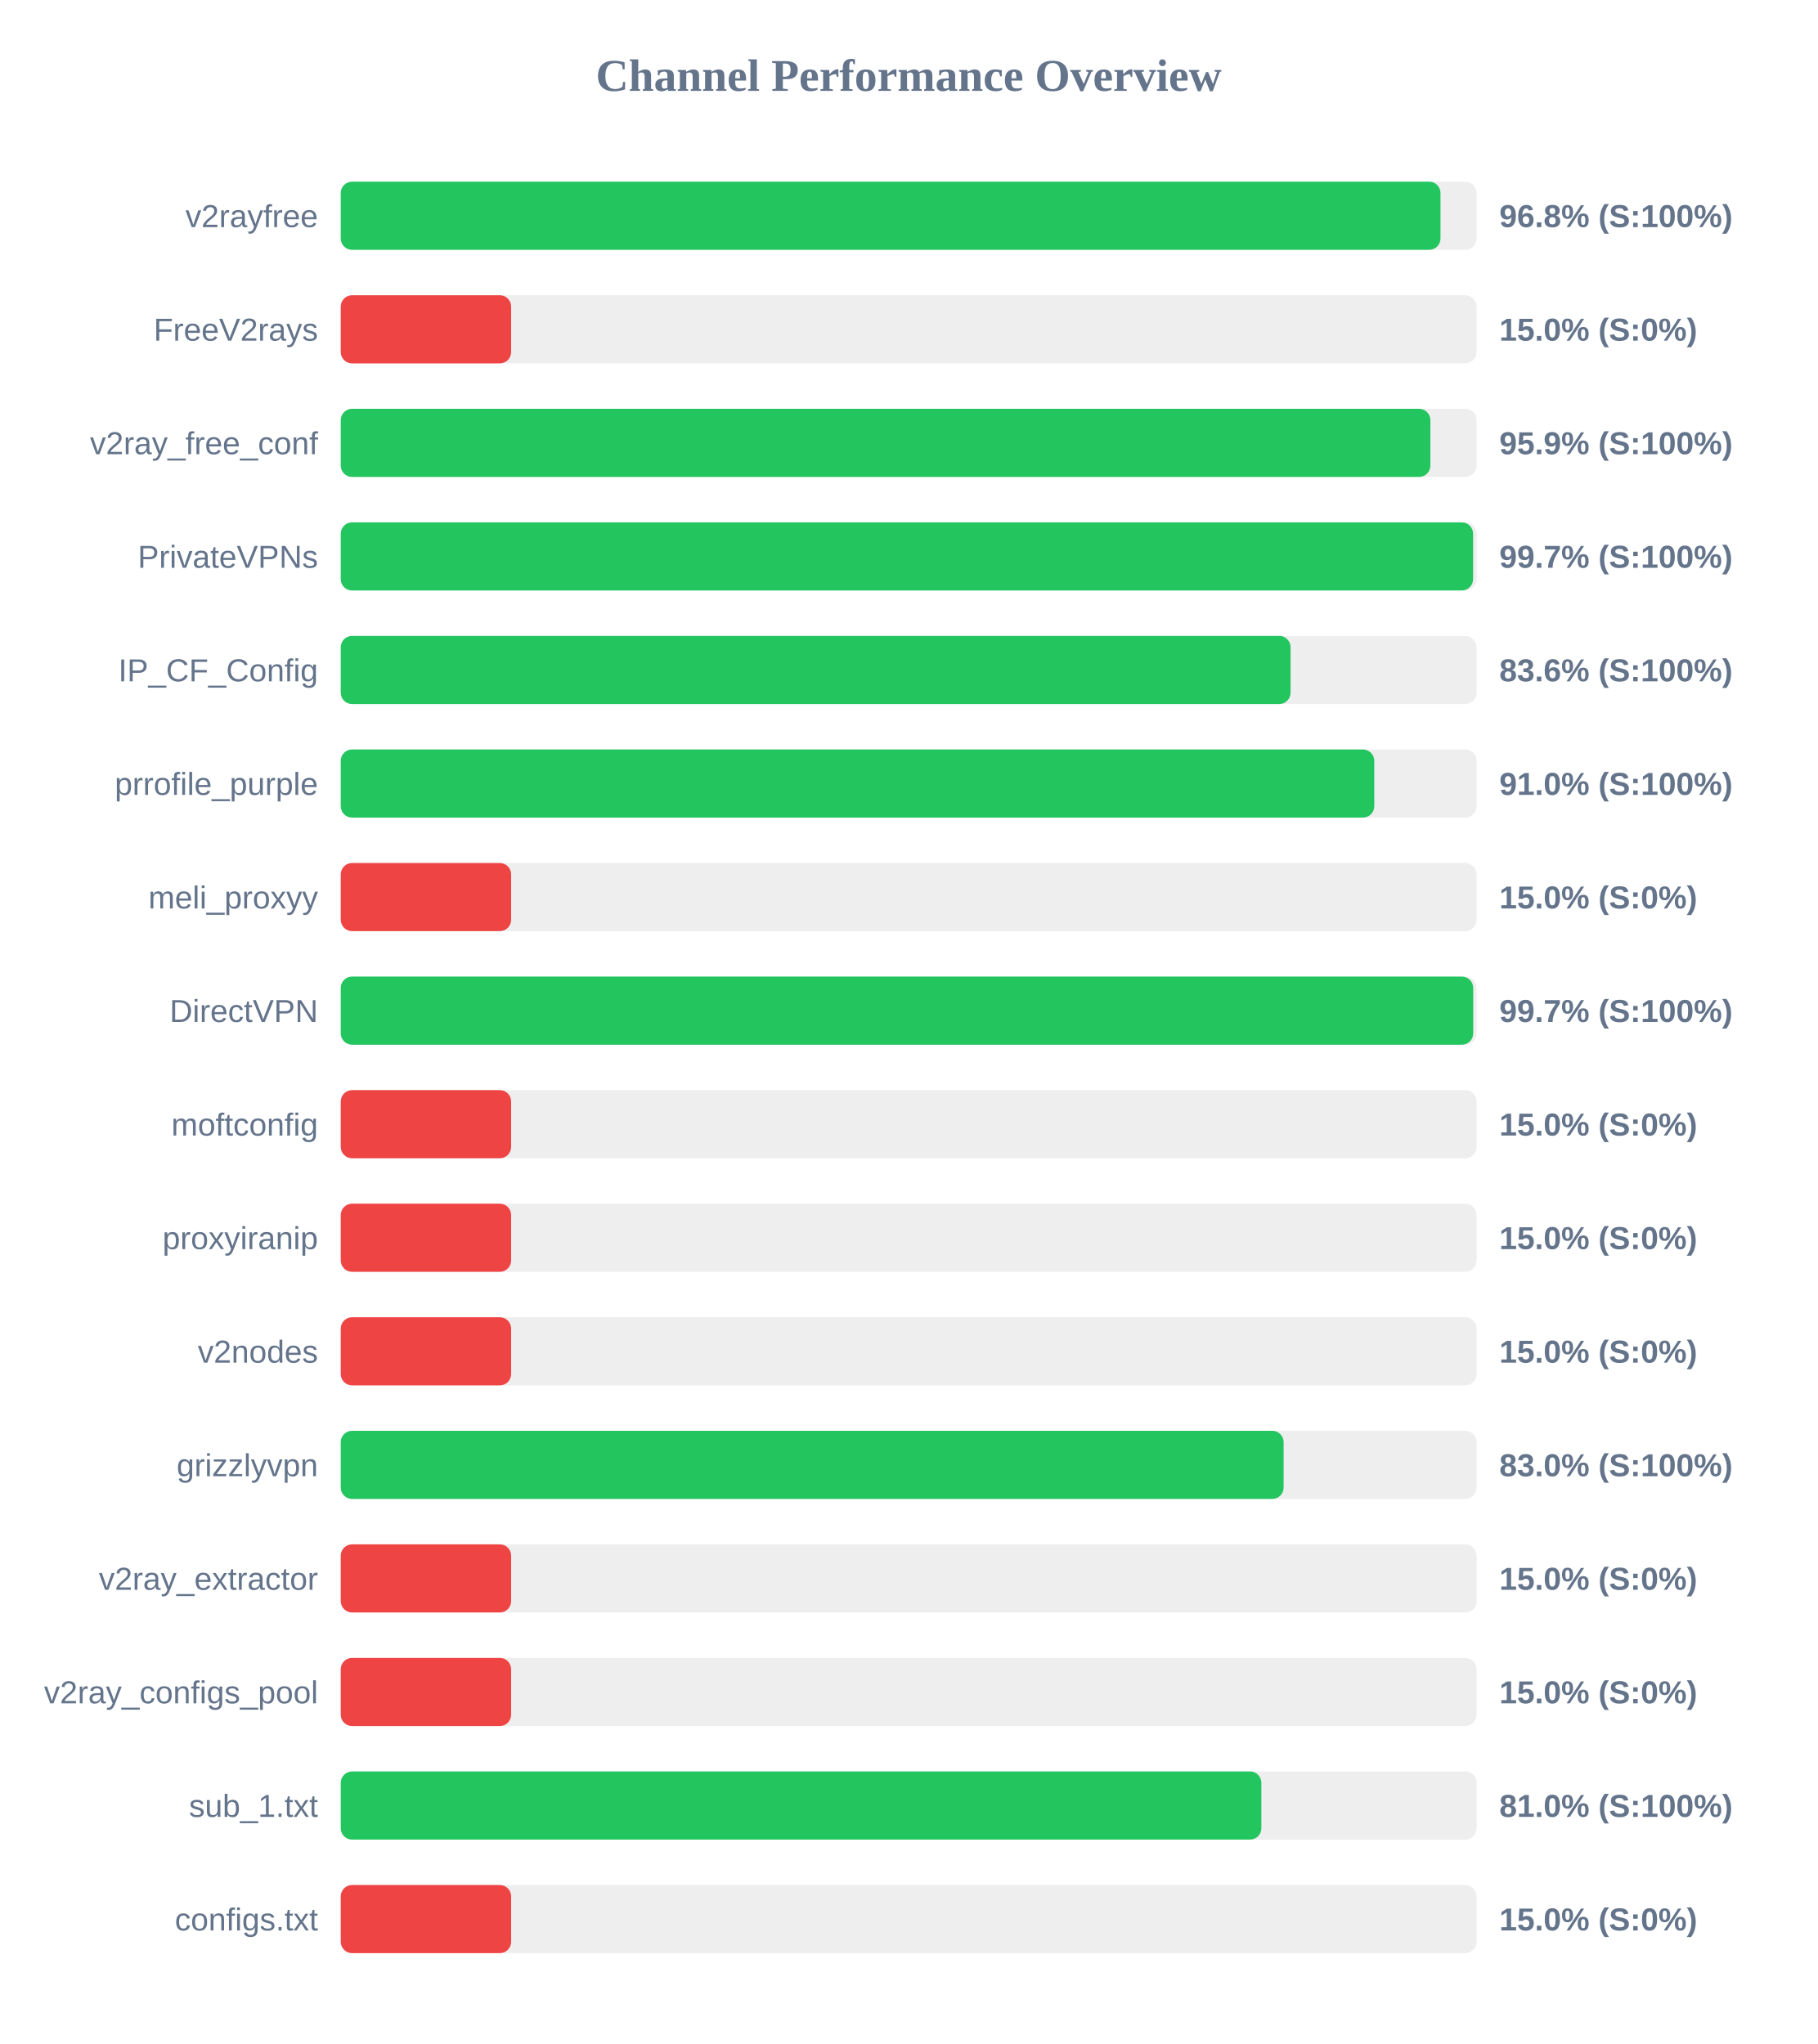
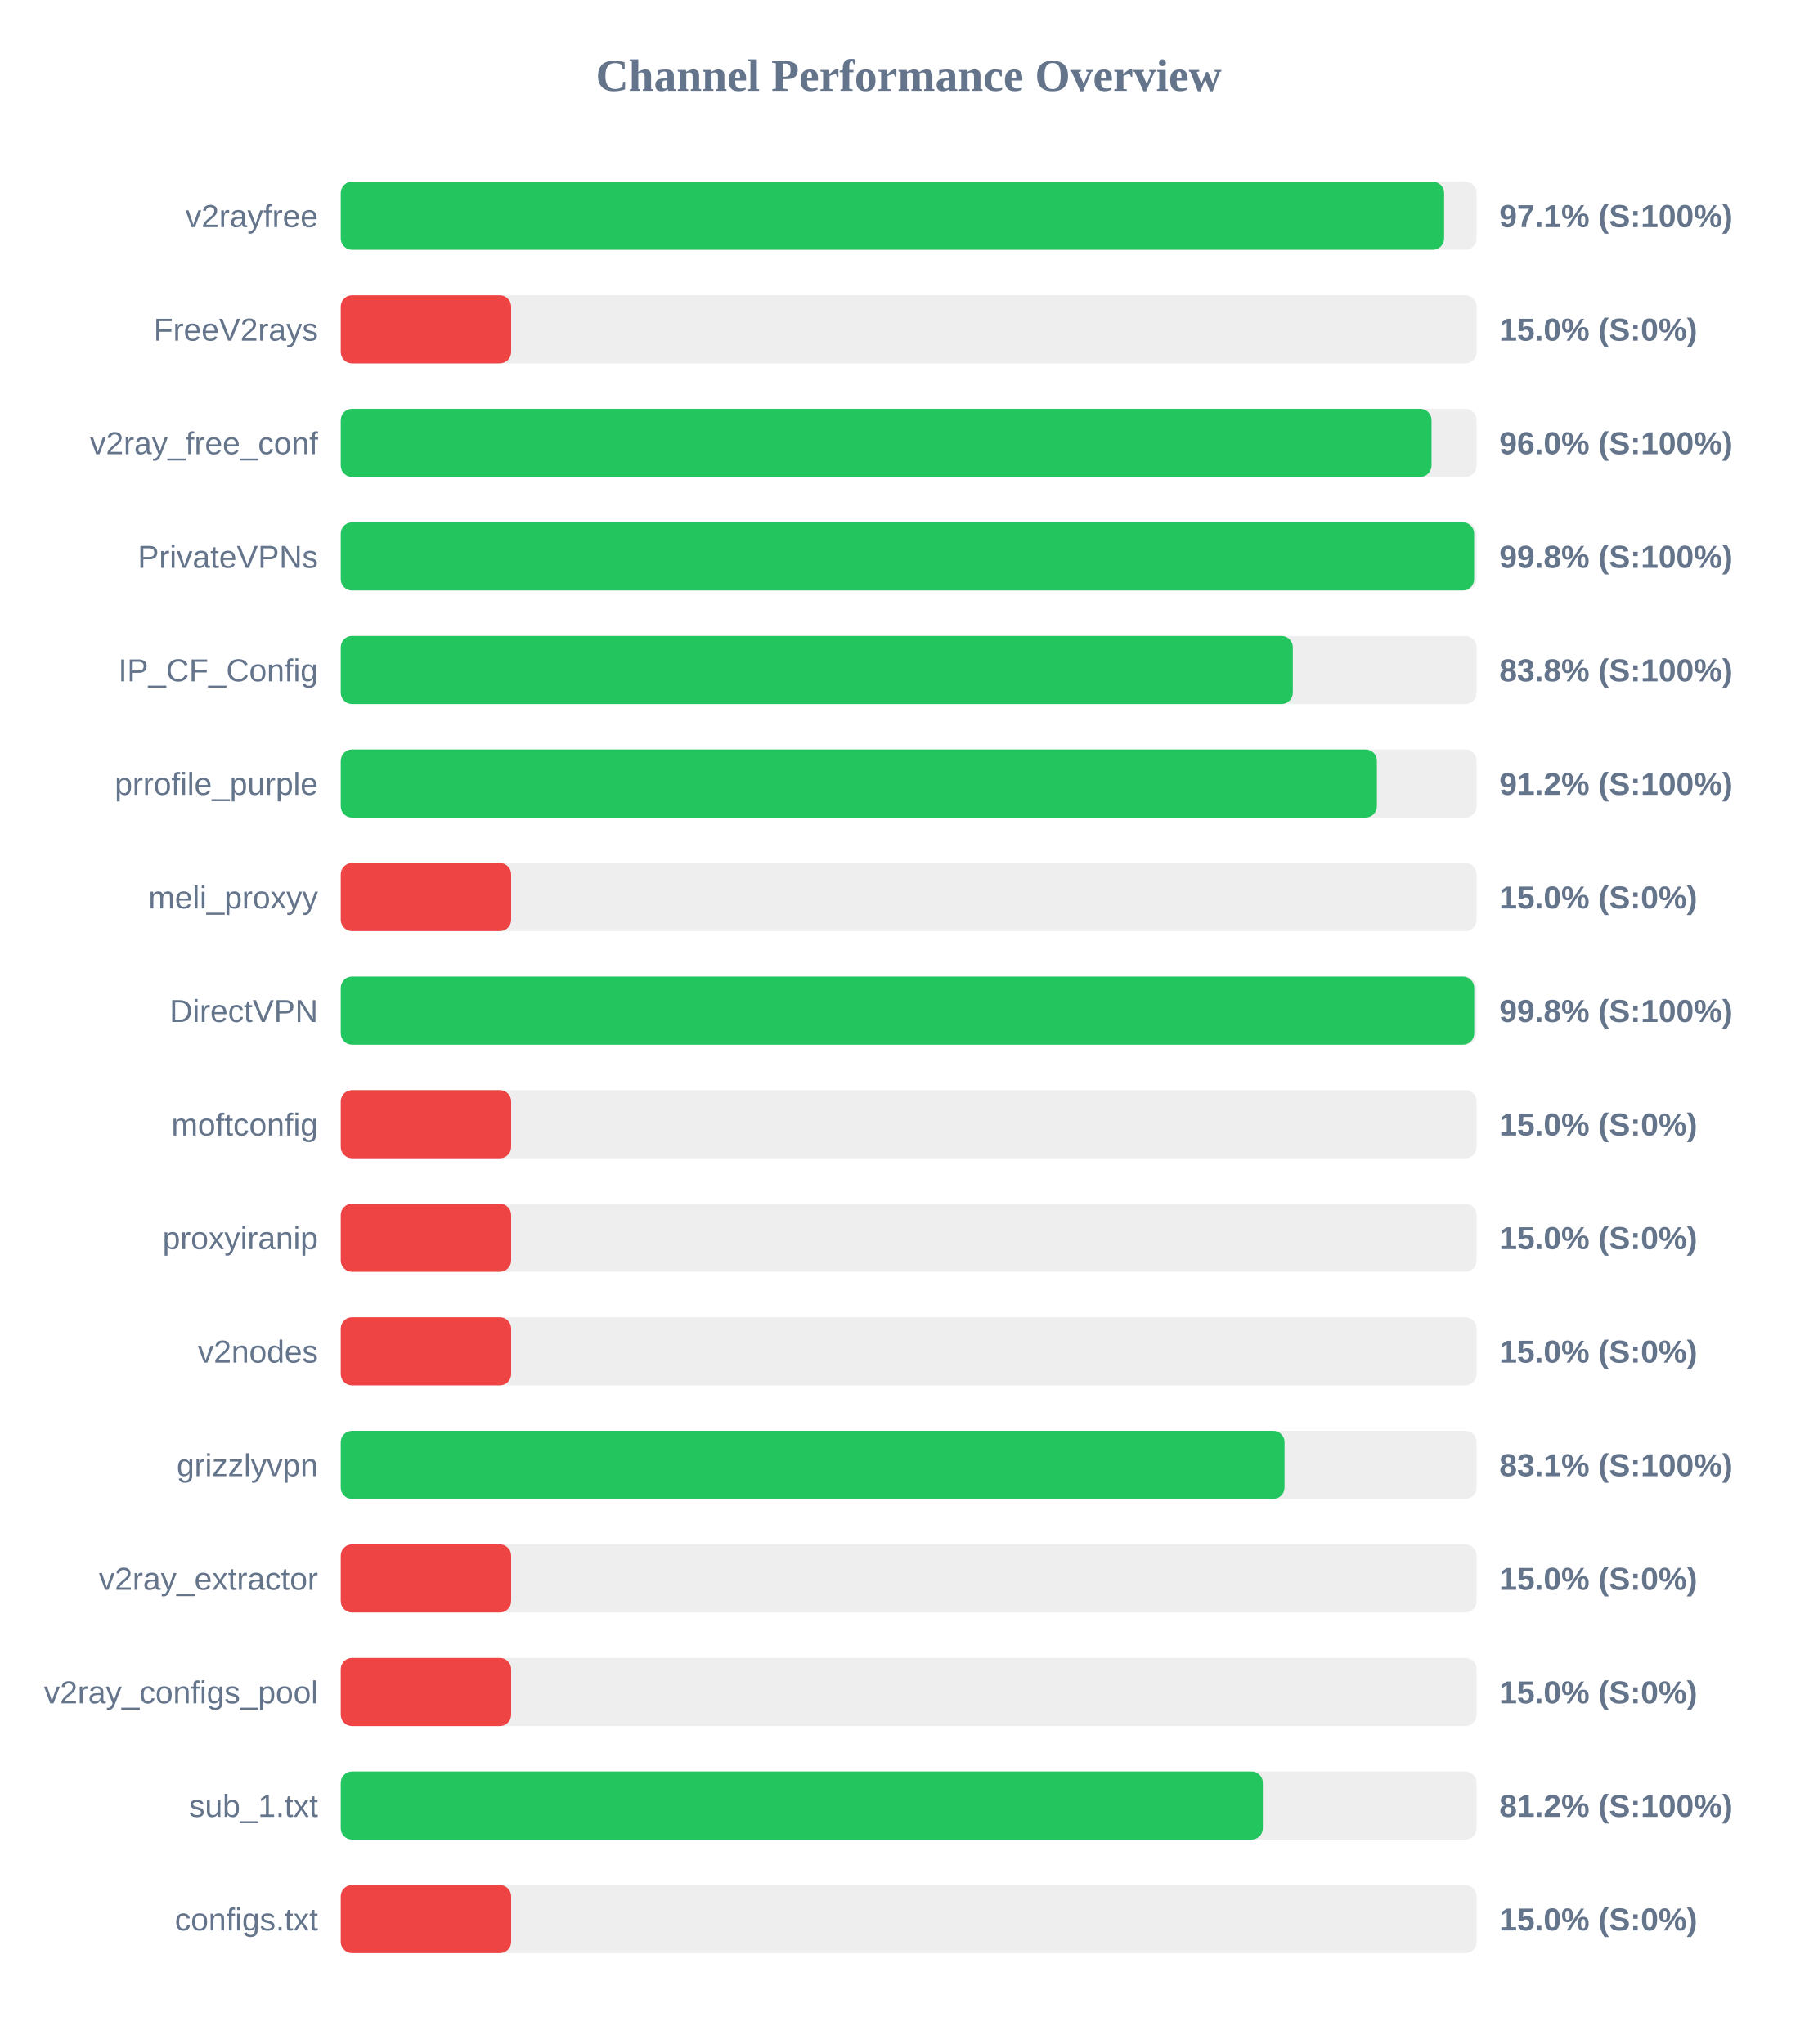
<svg xmlns="http://www.w3.org/2000/svg" width="800" height="900" version="1.1">
  <style>
        .row { font: 14px Arial; fill: #64748b; }
        .score { font: bold 14px Arial; fill: #64748b; }
    </style>
  <text x="400" y="40" text-anchor="middle" font-size="20px" font-weight="bold" fill="#64748b">Channel Performance Overview</text>
  <rect x="150" y="80" width="500" height="30" fill="#eee" rx="5" />
-   <rect x="150" y="80" width="484.1" height="30" fill="#22c55e" rx="5" />
+   <rect x="150" y="80" width="485.7" height="30" fill="#22c55e" rx="5" />
  <text x="140" y="100" text-anchor="end" class="row">v2rayfree</text>
-   <text x="660" y="100" text-anchor="start" class="score">96.8% (S:100%)</text>
+   <text x="660" y="100" text-anchor="start" class="score">97.1% (S:100%)</text>
  <rect x="150" y="130" width="500" height="30" fill="#eee" rx="5" />
  <rect x="150" y="130" width="75.0" height="30" fill="#ef4444" rx="5" />
  <text x="140" y="150" text-anchor="end" class="row">FreeV2rays</text>
  <text x="660" y="150" text-anchor="start" class="score">15.0% (S:0%)</text>
  <rect x="150" y="180" width="500" height="30" fill="#eee" rx="5" />
-   <rect x="150" y="180" width="479.65" height="30" fill="#22c55e" rx="5" />
+   <rect x="150" y="180" width="480.15" height="30" fill="#22c55e" rx="5" />
  <text x="140" y="200" text-anchor="end" class="row">v2ray_free_conf</text>
-   <text x="660" y="200" text-anchor="start" class="score">95.9% (S:100%)</text>
+   <text x="660" y="200" text-anchor="start" class="score">96.0% (S:100%)</text>
  <rect x="150" y="230" width="500" height="30" fill="#eee" rx="5" />
-   <rect x="150" y="230" width="498.45" height="30" fill="#22c55e" rx="5" />
+   <rect x="150" y="230" width="498.9" height="30" fill="#22c55e" rx="5" />
  <text x="140" y="250" text-anchor="end" class="row">PrivateVPNs</text>
-   <text x="660" y="250" text-anchor="start" class="score">99.7% (S:100%)</text>
+   <text x="660" y="250" text-anchor="start" class="score">99.8% (S:100%)</text>
  <rect x="150" y="280" width="500" height="30" fill="#eee" rx="5" />
-   <rect x="150" y="280" width="418.1" height="30" fill="#22c55e" rx="5" />
+   <rect x="150" y="280" width="419.1" height="30" fill="#22c55e" rx="5" />
  <text x="140" y="300" text-anchor="end" class="row">IP_CF_Config</text>
-   <text x="660" y="300" text-anchor="start" class="score">83.6% (S:100%)</text>
+   <text x="660" y="300" text-anchor="start" class="score">83.8% (S:100%)</text>
  <rect x="150" y="330" width="500" height="30" fill="#eee" rx="5" />
-   <rect x="150" y="330" width="454.95" height="30" fill="#22c55e" rx="5" />
+   <rect x="150" y="330" width="456.1" height="30" fill="#22c55e" rx="5" />
  <text x="140" y="350" text-anchor="end" class="row">prrofile_purple</text>
-   <text x="660" y="350" text-anchor="start" class="score">91.0% (S:100%)</text>
+   <text x="660" y="350" text-anchor="start" class="score">91.2% (S:100%)</text>
  <rect x="150" y="380" width="500" height="30" fill="#eee" rx="5" />
  <rect x="150" y="380" width="75.0" height="30" fill="#ef4444" rx="5" />
  <text x="140" y="400" text-anchor="end" class="row">meli_proxyy</text>
  <text x="660" y="400" text-anchor="start" class="score">15.0% (S:0%)</text>
  <rect x="150" y="430" width="500" height="30" fill="#eee" rx="5" />
-   <rect x="150" y="430" width="498.5" height="30" fill="#22c55e" rx="5" />
+   <rect x="150" y="430" width="498.95" height="30" fill="#22c55e" rx="5" />
  <text x="140" y="450" text-anchor="end" class="row">DirectVPN</text>
-   <text x="660" y="450" text-anchor="start" class="score">99.7% (S:100%)</text>
+   <text x="660" y="450" text-anchor="start" class="score">99.8% (S:100%)</text>
  <rect x="150" y="480" width="500" height="30" fill="#eee" rx="5" />
  <rect x="150" y="480" width="75.0" height="30" fill="#ef4444" rx="5" />
  <text x="140" y="500" text-anchor="end" class="row">moftconfig</text>
  <text x="660" y="500" text-anchor="start" class="score">15.0% (S:0%)</text>
  <rect x="150" y="530" width="500" height="30" fill="#eee" rx="5" />
  <rect x="150" y="530" width="75.0" height="30" fill="#ef4444" rx="5" />
  <text x="140" y="550" text-anchor="end" class="row">proxyiranip</text>
  <text x="660" y="550" text-anchor="start" class="score">15.0% (S:0%)</text>
  <rect x="150" y="580" width="500" height="30" fill="#eee" rx="5" />
  <rect x="150" y="580" width="75.0" height="30" fill="#ef4444" rx="5" />
  <text x="140" y="600" text-anchor="end" class="row">v2nodes</text>
  <text x="660" y="600" text-anchor="start" class="score">15.0% (S:0%)</text>
  <rect x="150" y="630" width="500" height="30" fill="#eee" rx="5" />
-   <rect x="150" y="630" width="415.05" height="30" fill="#22c55e" rx="5" />
+   <rect x="150" y="630" width="415.45" height="30" fill="#22c55e" rx="5" />
  <text x="140" y="650" text-anchor="end" class="row">grizzlyvpn</text>
-   <text x="660" y="650" text-anchor="start" class="score">83.0% (S:100%)</text>
+   <text x="660" y="650" text-anchor="start" class="score">83.1% (S:100%)</text>
  <rect x="150" y="680" width="500" height="30" fill="#eee" rx="5" />
  <rect x="150" y="680" width="75.0" height="30" fill="#ef4444" rx="5" />
  <text x="140" y="700" text-anchor="end" class="row">v2ray_extractor</text>
  <text x="660" y="700" text-anchor="start" class="score">15.0% (S:0%)</text>
  <rect x="150" y="730" width="500" height="30" fill="#eee" rx="5" />
  <rect x="150" y="730" width="75.0" height="30" fill="#ef4444" rx="5" />
  <text x="140" y="750" text-anchor="end" class="row">v2ray_configs_pool</text>
  <text x="660" y="750" text-anchor="start" class="score">15.0% (S:0%)</text>
  <rect x="150" y="780" width="500" height="30" fill="#eee" rx="5" />
-   <rect x="150" y="780" width="405.25" height="30" fill="#22c55e" rx="5" />
+   <rect x="150" y="780" width="405.9" height="30" fill="#22c55e" rx="5" />
  <text x="140" y="800" text-anchor="end" class="row">sub_1.txt</text>
-   <text x="660" y="800" text-anchor="start" class="score">81.0% (S:100%)</text>
+   <text x="660" y="800" text-anchor="start" class="score">81.2% (S:100%)</text>
  <rect x="150" y="830" width="500" height="30" fill="#eee" rx="5" />
  <rect x="150" y="830" width="75.0" height="30" fill="#ef4444" rx="5" />
  <text x="140" y="850" text-anchor="end" class="row">configs.txt</text>
  <text x="660" y="850" text-anchor="start" class="score">15.0% (S:0%)</text>
</svg>
